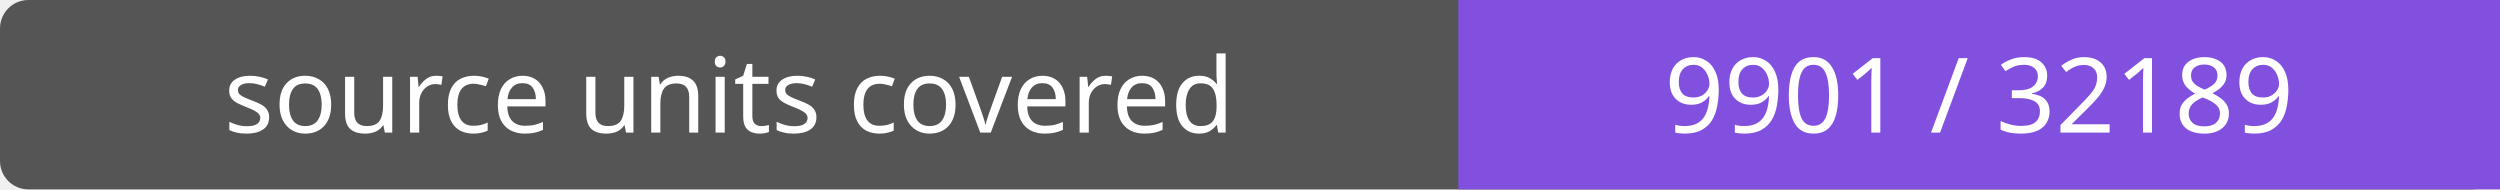
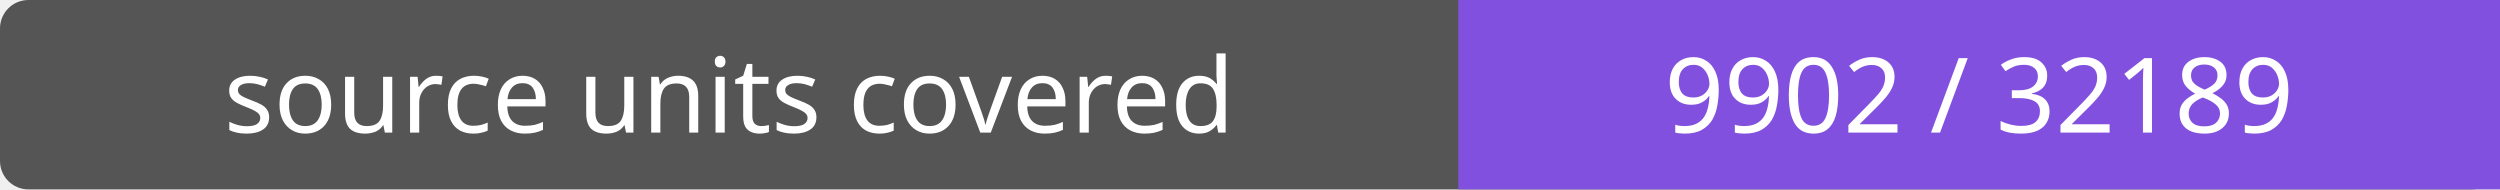
- <svg xmlns="http://www.w3.org/2000/svg" width="264" height="20" role="img" aria-label="source units covered: 9901 / 32189">
+ <svg xmlns="http://www.w3.org/2000/svg" width="264" height="20" role="img" aria-label="source units covered: 9902 / 32189">
  <rect width="264" height="20" rx="3" fill="#555" />
  <path fill="#8250df" d="M154 0h110v20H154z" />
  <g fill="#fff" text-anchor="middle" font-family="Verdana,sans-serif" font-size="11">
    <text x="77.0" y="14">source units covered</text>
-     <text x="209.0" y="14">9901 / 32189</text>
+     <text x="209.0" y="14">9902 / 32189</text>
  </g>
</svg>
